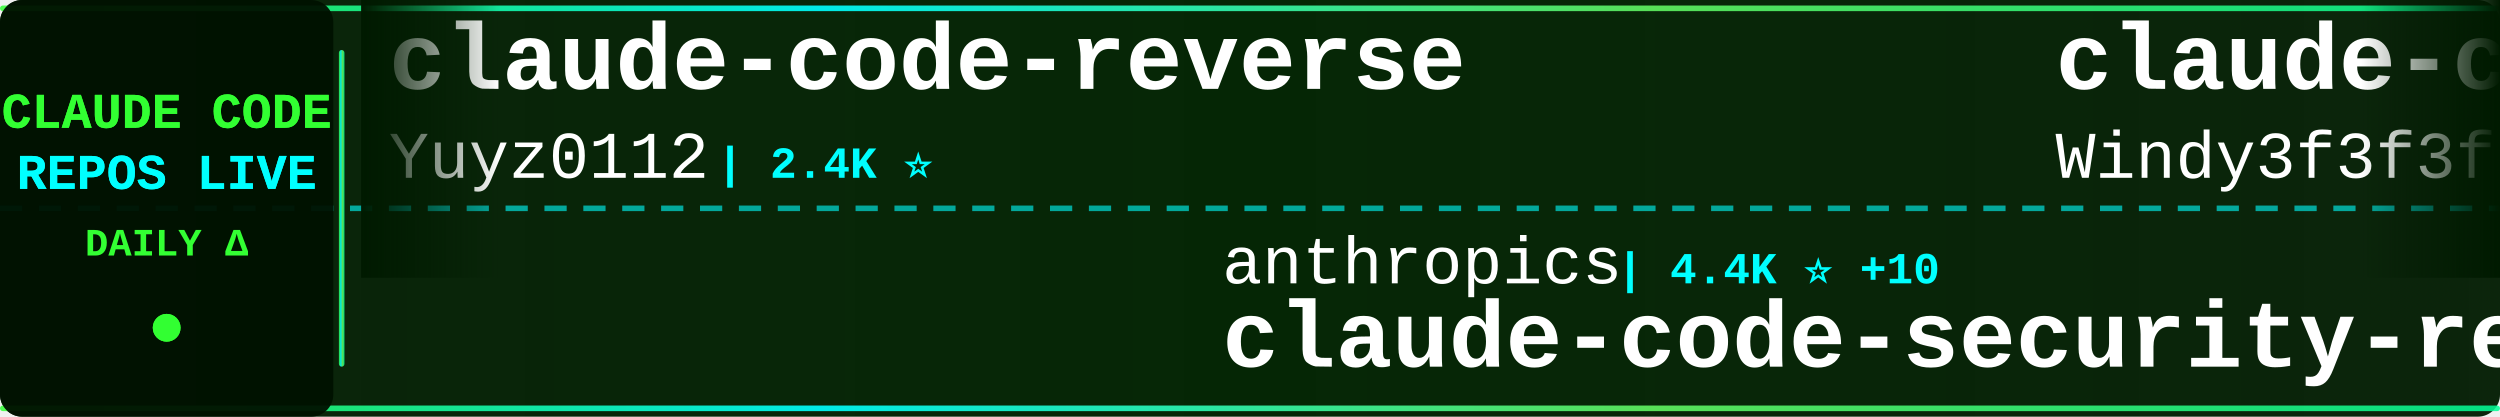
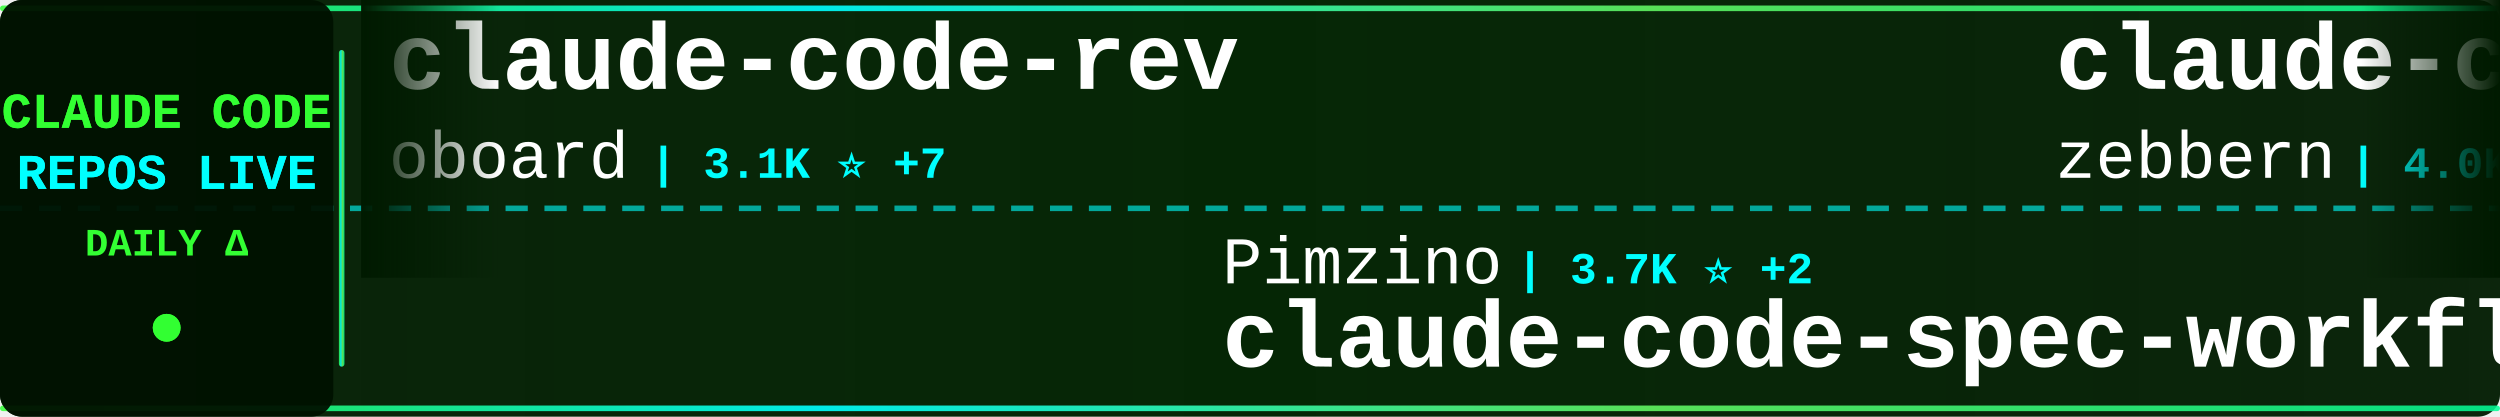
<svg xmlns="http://www.w3.org/2000/svg" width="900" height="150">
  <defs>
    <linearGradient id="tickerBg" x1="0%" y1="0%" x2="100%" y2="0%">
      <stop offset="0%" style="stop-color:#001a00;stop-opacity:0.95" />
      <stop offset="50%" style="stop-color:#002200;stop-opacity:0.98" />
      <stop offset="100%" style="stop-color:#001a00;stop-opacity:0.95" />
    </linearGradient>
    <linearGradient id="borderGrad" x1="0%" y1="0%" x2="100%" y2="0%">
      <stop offset="0%" style="stop-color:#33ff33;stop-opacity:0.85">
        <animate attributeName="stop-opacity" values="0.85;1;0.85" dur="2s" repeatCount="indefinite" />
      </stop>
      <stop offset="33%" style="stop-color:#00ffff;stop-opacity:0.9">
        <animate attributeName="stop-opacity" values="0.9;1;0.9" dur="2.2s" repeatCount="indefinite" />
      </stop>
      <stop offset="66%" style="stop-color:#66ff66;stop-opacity:0.85">
        <animate attributeName="stop-opacity" values="0.85;1;0.85" dur="1.8s" repeatCount="indefinite" />
      </stop>
      <stop offset="100%" style="stop-color:#00ff99;stop-opacity:0.85">
        <animate attributeName="stop-opacity" values="0.85;1;0.85" dur="2s" repeatCount="indefinite" />
      </stop>
    </linearGradient>
    <filter id="textGlow">
      <feGaussianBlur stdDeviation="0.1" result="coloredBlur" />
      <feMerge>
        <feMergeNode in="coloredBlur" />
        <feMergeNode in="SourceGraphic" />
      </feMerge>
    </filter>
    <filter id="metricGlow">
      <feGaussianBlur stdDeviation="0.2" result="coloredBlur" />
      <feMerge>
        <feMergeNode in="coloredBlur" />
        <feMergeNode in="SourceGraphic" />
      </feMerge>
    </filter>
    <linearGradient id="leftFade" x1="0%" y1="0%" x2="100%" y2="0%">
      <stop offset="0%" style="stop-color:#001a00;stop-opacity:1" />
      <stop offset="100%" style="stop-color:#001a00;stop-opacity:0" />
    </linearGradient>
    <linearGradient id="rightFade" x1="0%" y1="0%" x2="100%" y2="0%">
      <stop offset="0%" style="stop-color:#001a00;stop-opacity:0" />
      <stop offset="100%" style="stop-color:#001a00;stop-opacity:1" />
    </linearGradient>
  </defs>
  <rect width="900" height="150" fill="url(#tickerBg)" rx="8" />
  <rect x="0" y="2" width="900" height="2" fill="url(#borderGrad)" rx="1" />
  <rect x="0" y="146" width="900" height="2" fill="url(#borderGrad)" rx="1" />
  <line x1="0" y1="75" x2="900" y2="75" stroke="#00ffff" stroke-width="2" stroke-dasharray="8 6" opacity="0.6" />
  <rect x="0" y="0" width="120" height="150" fill="#001100" opacity="0.95" rx="8" />
  <text x="60" y="46" font-family="'Courier New', monospace" font-size="18" font-weight="bold" fill="#33ff33" text-anchor="middle" filter="url(#textGlow)">
    CLAUDE CODE
  </text>
  <text x="60" y="68" font-family="'Courier New', monospace" font-size="18" font-weight="bold" fill="#00ffff" text-anchor="middle" filter="url(#textGlow)">
    REPOS LIVE
  </text>
  <text x="60" y="92" font-family="'Courier New', monospace" font-size="14" font-weight="bold" fill="#33ff33" text-anchor="middle">
    DAILY Δ
  </text>
  <circle cx="60" cy="118" r="5" fill="#33ff33" filter="url(#metricGlow)">
    <animate attributeName="r" values="4;6;4" dur="1.5s" repeatCount="indefinite" />
    <animate attributeName="opacity" values="0.6;1;0.6" dur="1.5s" repeatCount="indefinite" />
  </circle>
  <rect x="122" y="18" width="2" height="114" fill="url(#borderGrad)" rx="1" />
  <clipPath id="tickerClip">
    <rect x="130" y="0" width="770" height="150" />
  </clipPath>
  <g clip-path="url(#tickerClip)">
    <g id="tickerItems">
      <animateTransform attributeName="transform" attributeType="XML" type="translate" from="0 0" to="-3000 0" dur="54s" repeatCount="indefinite" />
      <g transform="translate(0, 0)">
-         <text x="140" y="32" font-family="'Courier New', monospace" font-size="34" font-weight="bold" fill="#ffffff">claude-code-reverse</text>
-         <text x="140" y="64" font-family="'Courier New', monospace" font-size="24" font-weight="normal" fill="#ffffff" opacity="1.0">Yuyz0112</text>
-         <text x="258" y="64" font-family="'Courier New', monospace" font-size="16" font-weight="bold" fill="#00ffff"> | 2.4K ⭐</text>
+         <text x="140" y="32" font-family="'Courier New', monospace" font-size="34" font-weight="bold" fill="#ffffff">claude-code-rev</text>
+         <text x="140" y="64" font-family="'Courier New', monospace" font-size="24" font-weight="normal" fill="#ffffff" opacity="1.0">oboard</text>
+         <text x="234" y="64" font-family="'Courier New', monospace" font-size="16" font-weight="bold" fill="#00ffff"> | 3.1K ⭐ +7</text>
      </g>
      <g transform="translate(300, 0)">
-         <text x="140" y="102" font-family="'Courier New', monospace" font-size="24" font-weight="normal" fill="#ffffff" opacity="1.0">anthropics</text>
-         <text x="282" y="102" font-family="'Courier New', monospace" font-size="16" font-weight="bold" fill="#00ffff"> | 4.4K ⭐ +10</text>
-         <text x="140" y="132" font-family="'Courier New', monospace" font-size="34" font-weight="bold" fill="#ffffff">claude-code-security-rev...</text>
+         <text x="140" y="102" font-family="'Courier New', monospace" font-size="24" font-weight="normal" fill="#ffffff" opacity="1.0">Pimzino</text>
+         <text x="246" y="102" font-family="'Courier New', monospace" font-size="16" font-weight="bold" fill="#00ffff"> | 3.7K ⭐ +2</text>
+         <text x="140" y="132" font-family="'Courier New', monospace" font-size="34" font-weight="bold" fill="#ffffff">claude-code-spec-workflo...</text>
      </g>
      <g transform="translate(600, 0)">
-         <text x="140" y="32" font-family="'Courier New', monospace" font-size="34" font-weight="bold" fill="#ffffff">claude-code-from-scratch</text>
-         <text x="140" y="64" font-family="'Courier New', monospace" font-size="24" font-weight="normal" fill="#ffffff" opacity="1.0">Windy3f3f3f3f</text>
-         <text x="318" y="64" font-family="'Courier New', monospace" font-size="16" font-weight="bold" fill="#00ffff"> | 1.0K ⭐ +8</text>
+         <text x="140" y="32" font-family="'Courier New', monospace" font-size="34" font-weight="bold" fill="#ffffff">claude-code-guide</text>
+         <text x="140" y="64" font-family="'Courier New', monospace" font-size="24" font-weight="normal" fill="#ffffff" opacity="1.0">zebbern</text>
+         <text x="246" y="64" font-family="'Courier New', monospace" font-size="16" font-weight="bold" fill="#00ffff"> | 4.0K ⭐ +22</text>
      </g>
      <g transform="translate(900, 0)">
-         <text x="140" y="102" font-family="'Courier New', monospace" font-size="24" font-weight="normal" fill="#ffffff" opacity="1.0">https-deeplearning-ai</text>
-         <text x="414" y="102" font-family="'Courier New', monospace" font-size="16" font-weight="bold" fill="#00ffff"> | 496 ⭐ +2</text>
-         <text x="140" y="132" font-family="'Courier New', monospace" font-size="34" font-weight="bold" fill="#ffffff">sc-claude-code-files</text>
+         <text x="140" y="102" font-family="'Courier New', monospace" font-size="24" font-weight="normal" fill="#ffffff" opacity="1.0">Piebald-AI</text>
+         <text x="282" y="102" font-family="'Courier New', monospace" font-size="16" font-weight="bold" fill="#00ffff"> | 9.5K ⭐ +50</text>
+         <text x="140" y="132" font-family="'Courier New', monospace" font-size="34" font-weight="bold" fill="#ffffff">claude-code-system-promp...</text>
      </g>
      <g transform="translate(1200, 0)">
-         <text x="140" y="32" font-family="'Courier New', monospace" font-size="34" font-weight="bold" fill="#ffffff">claude-code-proxy</text>
-         <text x="140" y="64" font-family="'Courier New', monospace" font-size="24" font-weight="normal" fill="#ffffff" opacity="1.0">fuergaosi233</text>
-         <text x="306" y="64" font-family="'Courier New', monospace" font-size="16" font-weight="bold" fill="#00ffff"> | 2.5K ⭐ +6</text>
+         <text x="140" y="32" font-family="'Courier New', monospace" font-size="34" font-weight="bold" fill="#ffffff">antigravity-awesome-skil...</text>
+         <text x="140" y="64" font-family="'Courier New', monospace" font-size="24" font-weight="normal" fill="#ffffff" opacity="1.0">sickn33</text>
+         <text x="246" y="64" font-family="'Courier New', monospace" font-size="16" font-weight="bold" fill="#00ffff"> | 35.1K ⭐ +157</text>
      </g>
      <g transform="translate(1500, 0)">
-         <text x="140" y="102" font-family="'Courier New', monospace" font-size="24" font-weight="normal" fill="#ffffff" opacity="1.0">sickn33</text>
-         <text x="246" y="102" font-family="'Courier New', monospace" font-size="16" font-weight="bold" fill="#00ffff"> | 35.1K ⭐ +161</text>
-         <text x="140" y="132" font-family="'Courier New', monospace" font-size="34" font-weight="bold" fill="#ffffff">antigravity-awesome-skil...</text>
+         <text x="140" y="102" font-family="'Courier New', monospace" font-size="24" font-weight="normal" fill="#ffffff" opacity="1.0">wshobson</text>
+         <text x="258" y="102" font-family="'Courier New', monospace" font-size="16" font-weight="bold" fill="#00ffff"> | 34.3K ⭐ +66</text>
+         <text x="140" y="132" font-family="'Courier New', monospace" font-size="34" font-weight="bold" fill="#ffffff">agents</text>
      </g>
      <g transform="translate(1800, 0)">
-         <text x="140" y="32" font-family="'Courier New', monospace" font-size="34" font-weight="bold" fill="#ffffff">how-claude-code-works</text>
-         <text x="140" y="64" font-family="'Courier New', monospace" font-size="24" font-weight="normal" fill="#ffffff" opacity="1.0">Windy3f3f3f3f</text>
-         <text x="318" y="64" font-family="'Courier New', monospace" font-size="16" font-weight="bold" fill="#00ffff"> | 2.0K ⭐ +4</text>
+         <text x="140" y="32" font-family="'Courier New', monospace" font-size="34" font-weight="bold" fill="#ffffff">claude-code-rust</text>
+         <text x="140" y="64" font-family="'Courier New', monospace" font-size="24" font-weight="normal" fill="#ffffff" opacity="1.0">lorryjovens-hub</text>
+         <text x="342" y="64" font-family="'Courier New', monospace" font-size="16" font-weight="bold" fill="#00ffff"> | 1.5K ⭐ +12</text>
      </g>
      <g transform="translate(2100, 0)">
-         <text x="140" y="102" font-family="'Courier New', monospace" font-size="24" font-weight="normal" fill="#ffffff" opacity="1.0">pedrohcgs</text>
-         <text x="270" y="102" font-family="'Courier New', monospace" font-size="16" font-weight="bold" fill="#00ffff"> | 985 ⭐ +3</text>
-         <text x="140" y="132" font-family="'Courier New', monospace" font-size="34" font-weight="bold" fill="#ffffff">claude-code-my-workflow</text>
+         <text x="140" y="102" font-family="'Courier New', monospace" font-size="24" font-weight="normal" fill="#ffffff" opacity="1.0">eyaltoledano</text>
+         <text x="306" y="102" font-family="'Courier New', monospace" font-size="16" font-weight="bold" fill="#00ffff"> | 26.8K ⭐ +16</text>
+         <text x="140" y="132" font-family="'Courier New', monospace" font-size="34" font-weight="bold" fill="#ffffff">claude-task-master</text>
      </g>
      <g transform="translate(2400, 0)">
-         <text x="140" y="32" font-family="'Courier New', monospace" font-size="34" font-weight="bold" fill="#ffffff">claude-howto</text>
-         <text x="140" y="64" font-family="'Courier New', monospace" font-size="24" font-weight="normal" fill="#ffffff" opacity="1.0">luongnv89</text>
-         <text x="270" y="64" font-family="'Courier New', monospace" font-size="16" font-weight="bold" fill="#00ffff"> | 28.9K ⭐ +247</text>
+         <text x="140" y="32" font-family="'Courier New', monospace" font-size="34" font-weight="bold" fill="#ffffff">claude-code-hooks-master...</text>
+         <text x="140" y="64" font-family="'Courier New', monospace" font-size="24" font-weight="normal" fill="#ffffff" opacity="1.0">disler</text>
+         <text x="234" y="64" font-family="'Courier New', monospace" font-size="16" font-weight="bold" fill="#00ffff"> | 3.6K ⭐ +6</text>
      </g>
      <g transform="translate(2700, 0)">
-         <text x="140" y="102" font-family="'Courier New', monospace" font-size="24" font-weight="normal" fill="#ffffff" opacity="1.0">ponponon</text>
-         <text x="258" y="102" font-family="'Courier New', monospace" font-size="16" font-weight="bold" fill="#00ffff"> | 2.2K ⭐ +6</text>
-         <text x="140" y="132" font-family="'Courier New', monospace" font-size="34" font-weight="bold" fill="#ffffff">claude_code_src</text>
+         <text x="140" y="102" font-family="'Courier New', monospace" font-size="24" font-weight="normal" fill="#ffffff" opacity="1.0">JrCx7scC</text>
+         <text x="258" y="102" font-family="'Courier New', monospace" font-size="16" font-weight="bold" fill="#00ffff"> | 361 ⭐ +1</text>
+         <text x="140" y="132" font-family="'Courier New', monospace" font-size="34" font-weight="bold" fill="#ffffff">claude-code-source</text>
      </g>
      <g transform="translate(3000, 0)">
-         <text x="140" y="32" font-family="'Courier New', monospace" font-size="34" font-weight="bold" fill="#ffffff">claude-code-reverse</text>
-         <text x="140" y="64" font-family="'Courier New', monospace" font-size="24" font-weight="normal" fill="#ffffff" opacity="1.0">Yuyz0112</text>
-         <text x="258" y="64" font-family="'Courier New', monospace" font-size="16" font-weight="bold" fill="#00ffff"> | 2.4K ⭐</text>
+         <text x="140" y="32" font-family="'Courier New', monospace" font-size="34" font-weight="bold" fill="#ffffff">claude-code-rev</text>
+         <text x="140" y="64" font-family="'Courier New', monospace" font-size="24" font-weight="normal" fill="#ffffff" opacity="1.0">oboard</text>
+         <text x="234" y="64" font-family="'Courier New', monospace" font-size="16" font-weight="bold" fill="#00ffff"> | 3.1K ⭐ +7</text>
      </g>
      <g transform="translate(3300, 0)">
-         <text x="140" y="102" font-family="'Courier New', monospace" font-size="24" font-weight="normal" fill="#ffffff" opacity="1.0">anthropics</text>
-         <text x="282" y="102" font-family="'Courier New', monospace" font-size="16" font-weight="bold" fill="#00ffff"> | 4.4K ⭐ +10</text>
-         <text x="140" y="132" font-family="'Courier New', monospace" font-size="34" font-weight="bold" fill="#ffffff">claude-code-security-rev...</text>
+         <text x="140" y="102" font-family="'Courier New', monospace" font-size="24" font-weight="normal" fill="#ffffff" opacity="1.0">Pimzino</text>
+         <text x="246" y="102" font-family="'Courier New', monospace" font-size="16" font-weight="bold" fill="#00ffff"> | 3.7K ⭐ +2</text>
+         <text x="140" y="132" font-family="'Courier New', monospace" font-size="34" font-weight="bold" fill="#ffffff">claude-code-spec-workflo...</text>
      </g>
      <g transform="translate(3600, 0)">
-         <text x="140" y="32" font-family="'Courier New', monospace" font-size="34" font-weight="bold" fill="#ffffff">claude-code-from-scratch</text>
-         <text x="140" y="64" font-family="'Courier New', monospace" font-size="24" font-weight="normal" fill="#ffffff" opacity="1.0">Windy3f3f3f3f</text>
-         <text x="318" y="64" font-family="'Courier New', monospace" font-size="16" font-weight="bold" fill="#00ffff"> | 1.0K ⭐ +8</text>
+         <text x="140" y="32" font-family="'Courier New', monospace" font-size="34" font-weight="bold" fill="#ffffff">claude-code-guide</text>
+         <text x="140" y="64" font-family="'Courier New', monospace" font-size="24" font-weight="normal" fill="#ffffff" opacity="1.0">zebbern</text>
+         <text x="246" y="64" font-family="'Courier New', monospace" font-size="16" font-weight="bold" fill="#00ffff"> | 4.0K ⭐ +22</text>
      </g>
      <g transform="translate(3900, 0)">
-         <text x="140" y="102" font-family="'Courier New', monospace" font-size="24" font-weight="normal" fill="#ffffff" opacity="1.0">https-deeplearning-ai</text>
-         <text x="414" y="102" font-family="'Courier New', monospace" font-size="16" font-weight="bold" fill="#00ffff"> | 496 ⭐ +2</text>
-         <text x="140" y="132" font-family="'Courier New', monospace" font-size="34" font-weight="bold" fill="#ffffff">sc-claude-code-files</text>
+         <text x="140" y="102" font-family="'Courier New', monospace" font-size="24" font-weight="normal" fill="#ffffff" opacity="1.0">Piebald-AI</text>
+         <text x="282" y="102" font-family="'Courier New', monospace" font-size="16" font-weight="bold" fill="#00ffff"> | 9.5K ⭐ +50</text>
+         <text x="140" y="132" font-family="'Courier New', monospace" font-size="34" font-weight="bold" fill="#ffffff">claude-code-system-promp...</text>
      </g>
    </g>
  </g>
  <rect x="130" y="0" width="50" height="100" fill="url(#leftFade)" />
  <rect x="850" y="0" width="50" height="100" fill="url(#rightFade)" />
</svg>
